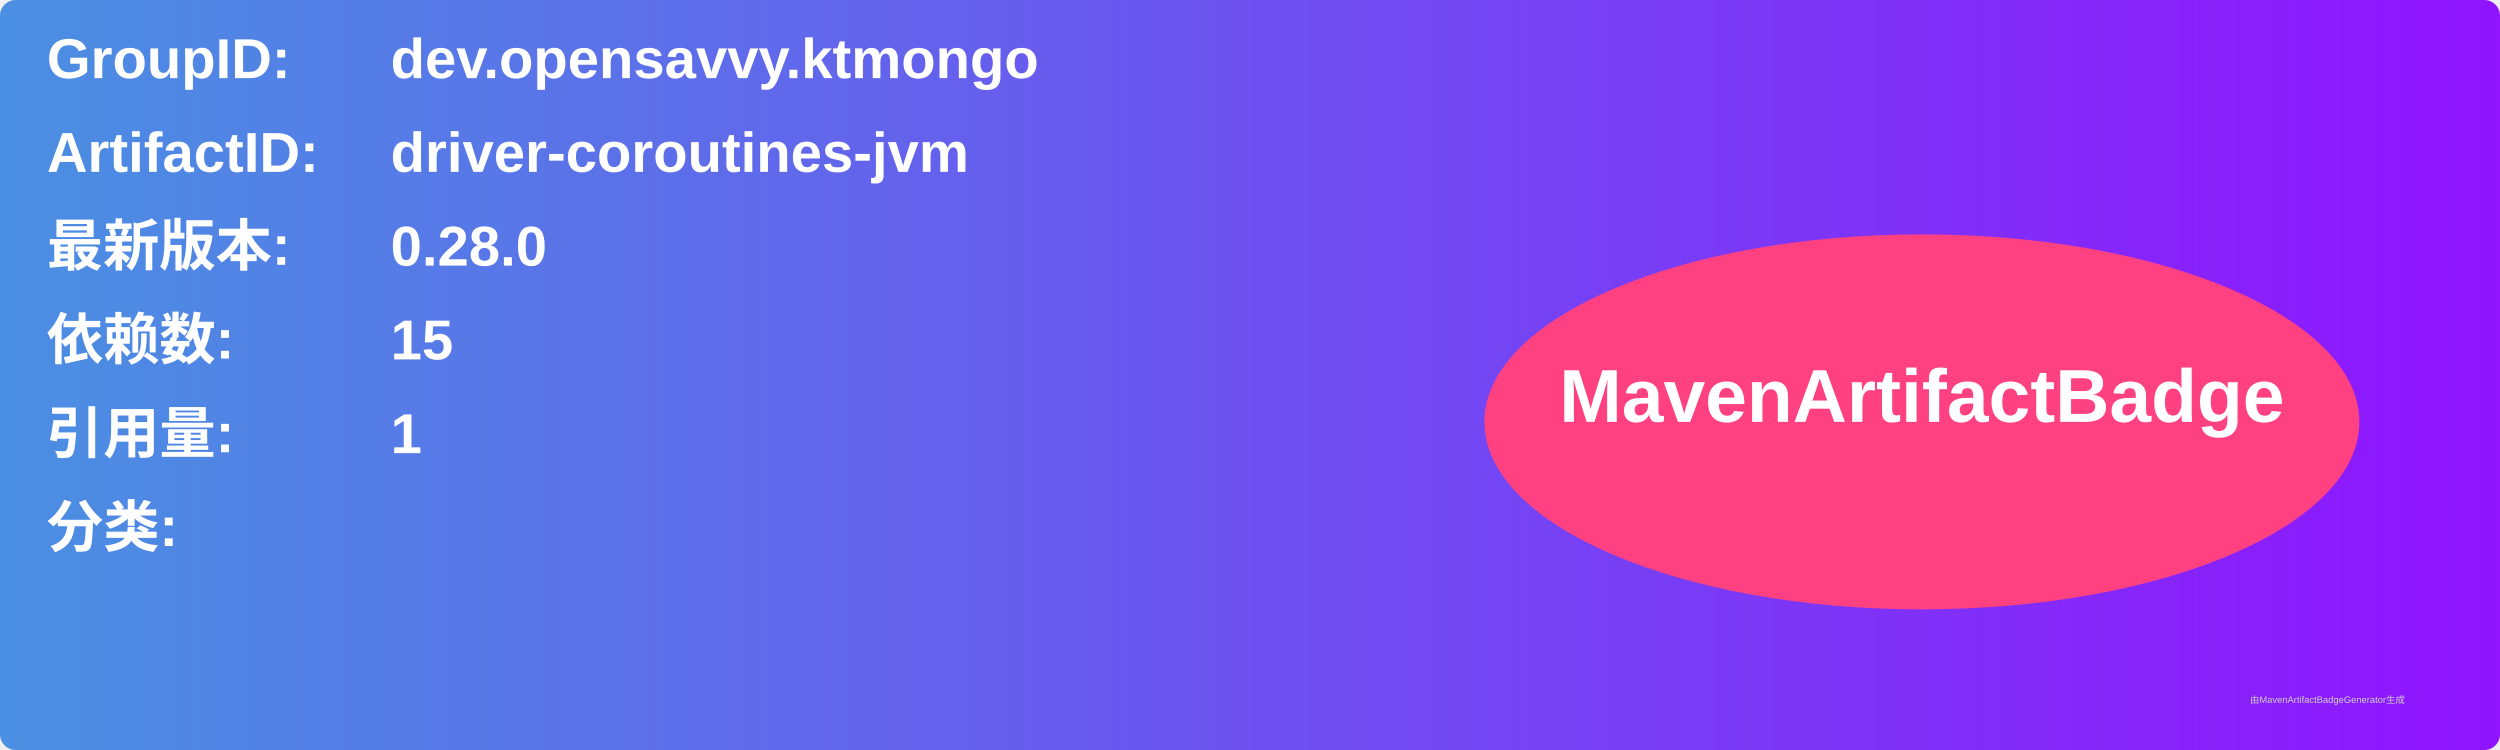
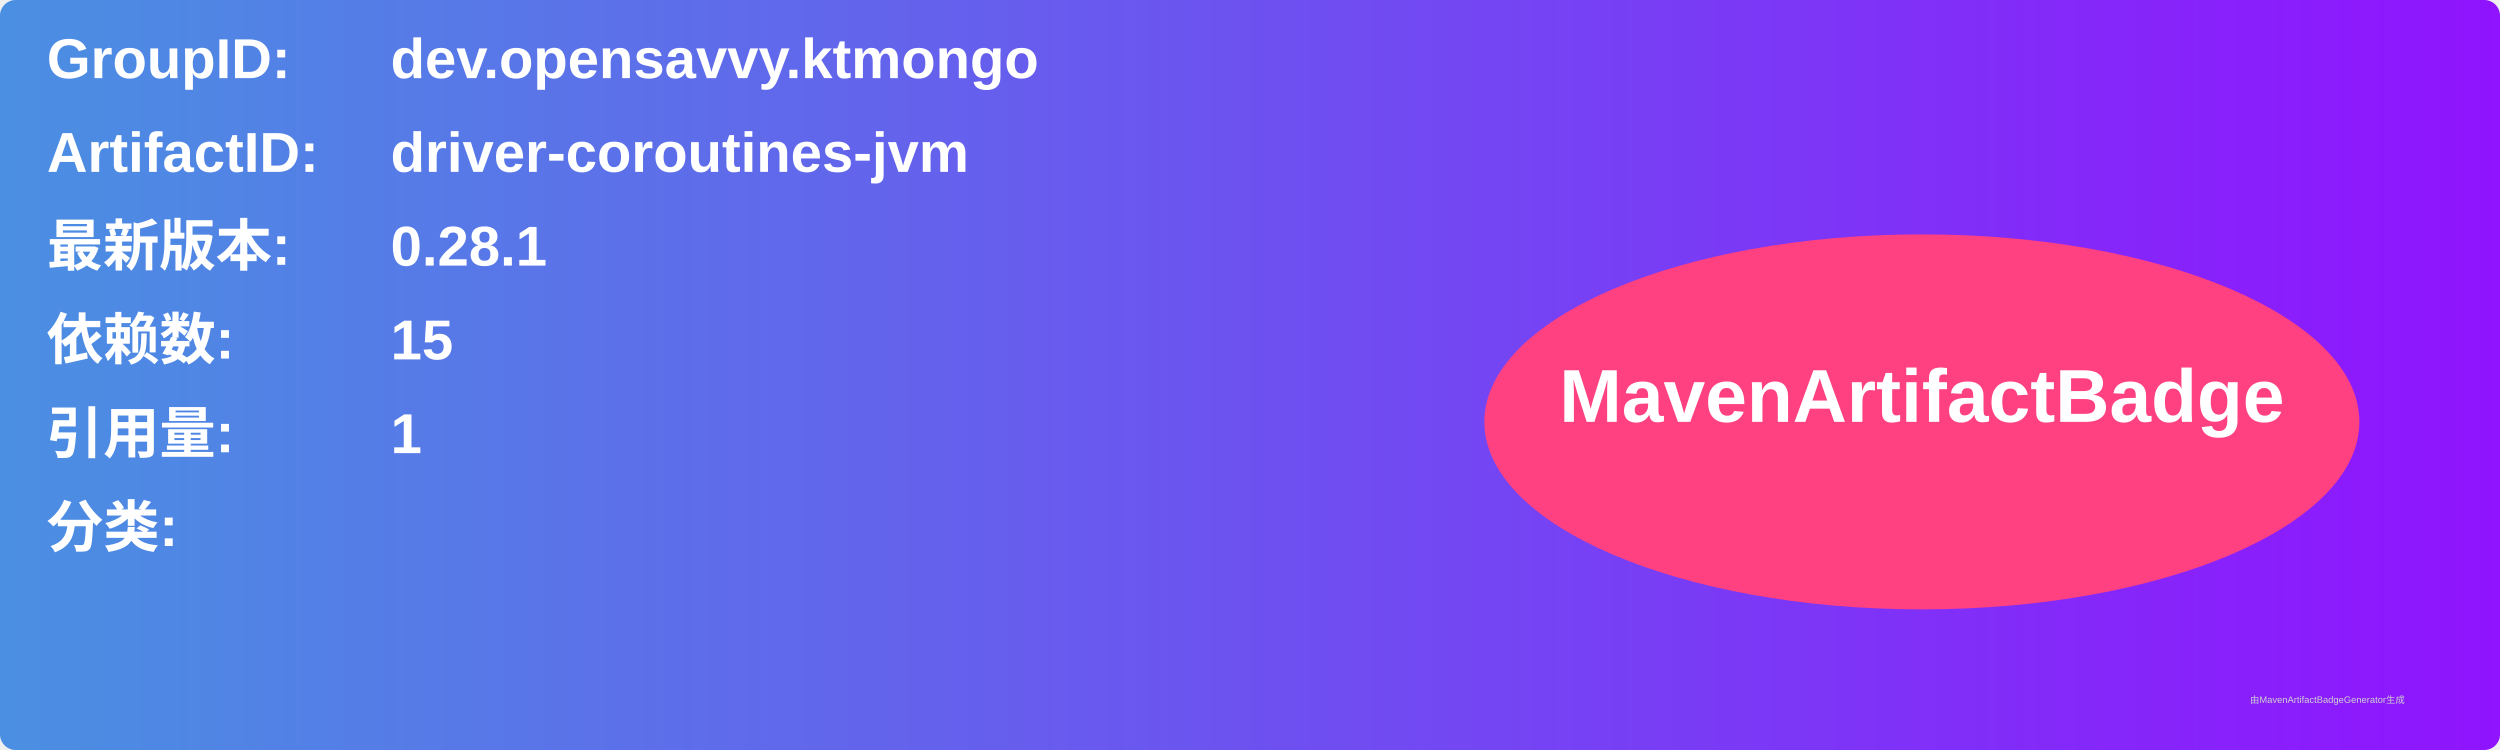
<svg xmlns="http://www.w3.org/2000/svg" width="800" height="240" viewBox="0 0 800 240">
  <linearGradient id="grad" x1="0%" y1="0%" x2="100%" y2="0%">
    <stop offset="0%" stop-color="#4a90e2" />
    <stop offset="100%" stop-color="#9013fe" />
  </linearGradient>
  <rect width="100%" height="100%" rx="5" ry="5" fill="url(#grad)" />
  <g transform="translate(15, 15)">
    <text x="0" y="10" font-family="Arial" font-size="18" fill="white" font-weight="bold" width="260">GroupID:</text>
    <text x="110" y="10" font-family="Arial" font-size="18" fill="white" font-weight="bold" width="460">dev.opensavvy.ktmongo</text>
    <text x="0" y="40" font-family="Arial" font-size="18" fill="white" font-weight="bold" width="260">ArtifactID:</text>
    <text x="110" y="40" font-family="Arial" font-size="18" fill="white" font-weight="bold" width="460">driver-coroutines-jvm</text>
    <text x="0" y="70" font-family="Arial" font-size="18" fill="white" font-weight="bold">最新版本:</text>
    <text x="110" y="70" font-family="Arial" font-size="18" fill="white" font-weight="bold">
-       <tspan font-weight="bold">0.28.0</tspan>
+       <tspan font-weight="bold">0.28.1</tspan>
    </text>
    <text x="0" y="100" font-family="Arial" font-size="18" fill="white" font-weight="bold">依赖数: </text>
    <text x="110" y="100" font-family="Arial" font-size="18" fill="white">
      <tspan font-weight="bold">15</tspan>
    </text>
    <text x="0" y="130" font-family="Arial" font-size="18" fill="white" font-weight="bold">引用量: </text>
    <text x="110" y="130" font-family="Arial" font-size="18" fill="white">
      <tspan font-weight="bold">1</tspan>
    </text>
    <text x="0" y="160" font-family="Arial" font-size="18" fill="white" font-weight="bold">分类:</text>
    <text x="10" y="190" font-family="Arial" font-size="10" fill="white">
      <tspan font-weight="bold" />
    </text>
    <ellipse cx="600" cy="120" rx="140" ry="60" fill="#ff4081" />
    <text x="600" y="120" text-anchor="middle" font-family="Arial" font-size="24" fill="white" font-weight="bold">MavenArtifactBadge</text>
  </g>
  <text x="720" y="225" font-family="Arial" font-size="3" fill="#d0d0d0">由MavenArtifactBadgeGenerator生成</text>
</svg>
